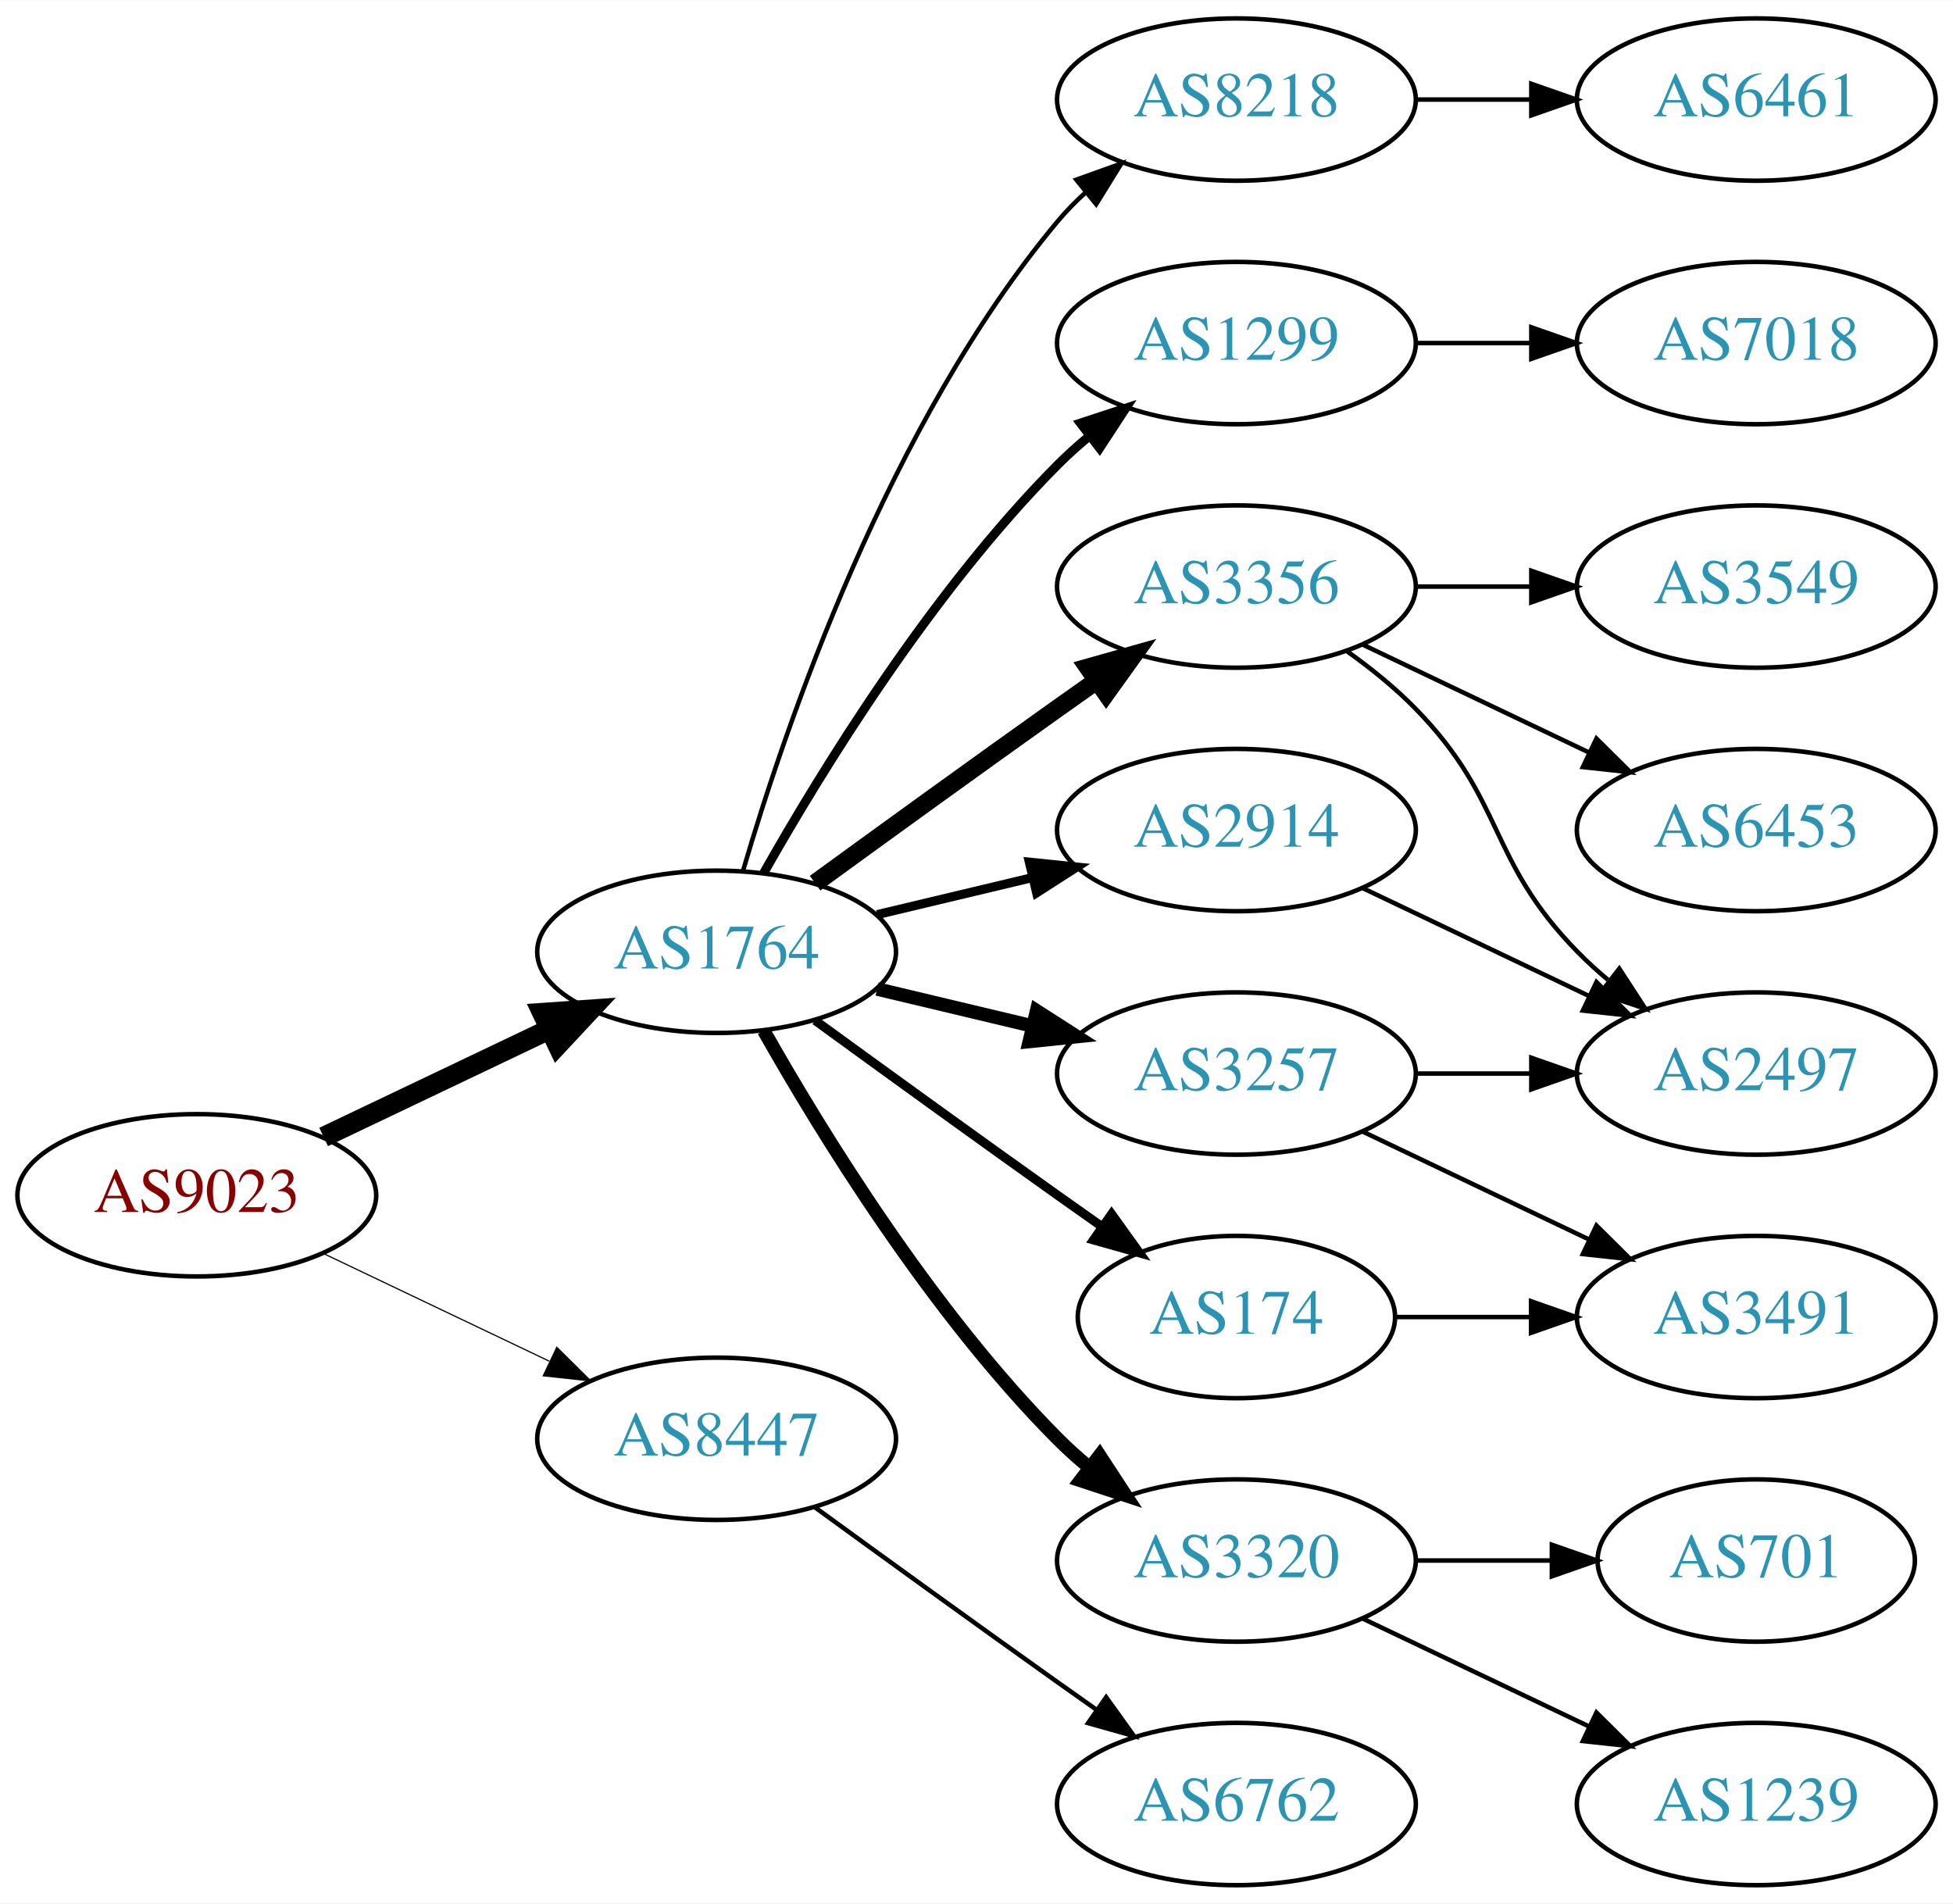
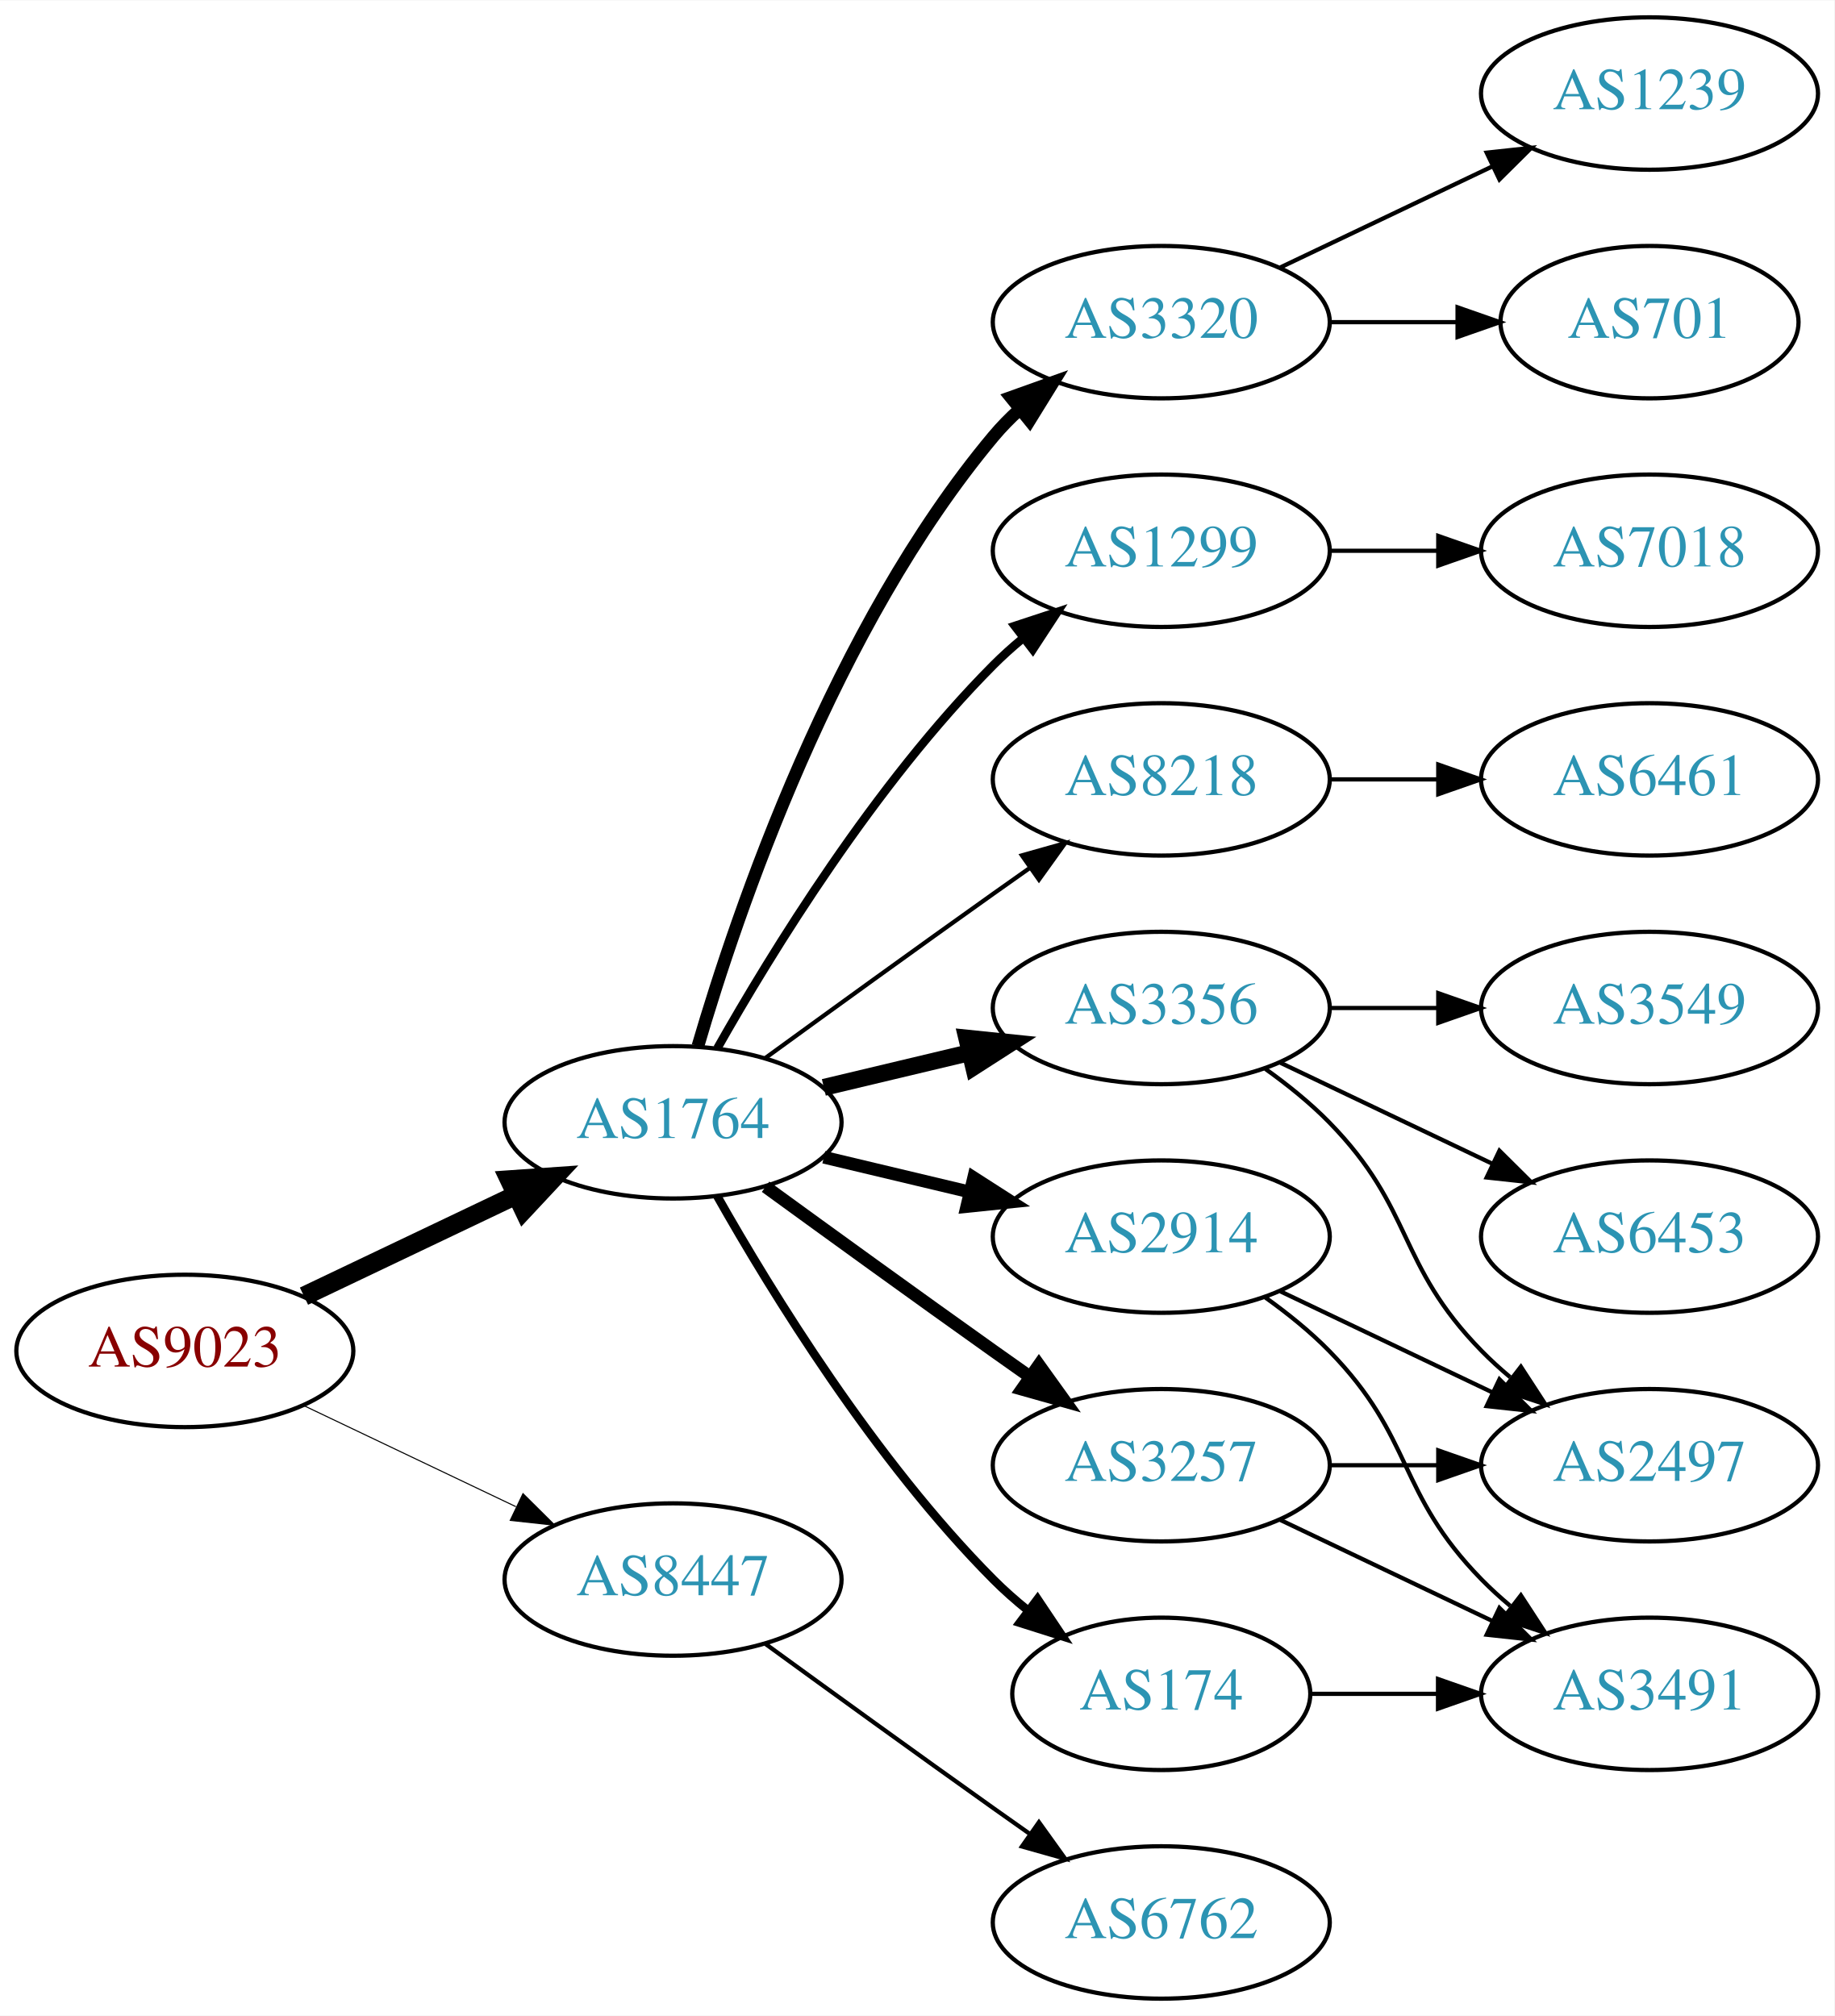
- <svg xmlns="http://www.w3.org/2000/svg" xmlns:xlink="http://www.w3.org/1999/xlink" width="433pt" height="422pt" viewBox="0.00 0.00 433.17 422.00">
-   <g id="graph0" class="graph" transform="scale(1 1) rotate(0) translate(4 418)">
-     <polygon fill="white" stroke="none" points="-4,4 -4,-418 429.172,-418 429.172,4 -4,4" />
+ <svg xmlns="http://www.w3.org/2000/svg" xmlns:xlink="http://www.w3.org/1999/xlink" width="433pt" height="476pt" viewBox="0.00 0.00 433.17 476.00">
+   <g id="graph0" class="graph" transform="scale(1 1) rotate(0) translate(4 472)">
+     <polygon fill="white" stroke="none" points="-4,4 -4,-472 429.172,-472 429.172,4 -4,4" />
    <g id="node1" class="node">
      <g id="a_node1">
        <a xlink:href="/asn/9023" xlink:title="AS9023 ~ Oesterreichische Lotterien GmbH [AT]">
          <ellipse fill="#ffffff" stroke="black" cx="39.647" cy="-153" rx="39.794" ry="18" />
          <text text-anchor="middle" x="39.647" y="-149.3" font-family="Times,serif" font-size="14.00" fill="#880000">AS9023</text>
        </a>
      </g>
    </g>
    <g id="node2" class="node">
      <g id="a_node2">
        <a xlink:href="/asn/1764" xlink:title="AS1764 ~ NEXTLAYER-AS [AT]">
          <ellipse fill="#ffffff" stroke="black" cx="154.939" cy="-207" rx="39.794" ry="18" />
          <text text-anchor="middle" x="154.939" y="-203.3" font-family="Times,serif" font-size="14.00" fill="#2c94b3">AS1764</text>
        </a>
      </g>
    </g>
    <g id="edge1" class="edge">
      <path fill="none" stroke="black" stroke-width="4.5" d="M67.783,-165.934C82.777,-173.081 101.598,-182.052 117.821,-189.785" />
      <polygon fill="black" stroke="black" stroke-width="4.5" points="116.303,-193.423 127.024,-194.171 119.692,-186.314 116.303,-193.423" />
    </g>
    <g id="node3" class="node">
      <g id="a_node3">
        <a xlink:href="/asn/8447" xlink:title="AS8447 ~ A1 Telekom Austria AG [AT]">
          <ellipse fill="#ffffff" stroke="black" cx="154.939" cy="-99" rx="39.794" ry="18" />
          <text text-anchor="middle" x="154.939" y="-95.3" font-family="Times,serif" font-size="14.00" fill="#2c94b3">AS8447</text>
        </a>
      </g>
    </g>
    <g id="edge2" class="edge">
-       <path fill="none" stroke="black" stroke-width="0.265" d="M67.783,-140.066C82.777,-132.919 101.598,-123.948 117.821,-116.215" />
-       <polygon fill="black" stroke="black" stroke-width="0.265" points="119.503,-119.291 127.024,-111.829 116.491,-112.972 119.503,-119.291" />
+       <path fill="none" stroke="black" stroke-width="0.25" d="M67.783,-140.066C82.777,-132.919 101.598,-123.948 117.821,-116.215" />
+       <polygon fill="black" stroke="black" stroke-width="0.25" points="119.503,-119.291 127.024,-111.829 116.491,-112.972 119.503,-119.291" />
    </g>
    <g id="node4" class="node">
      <g id="a_node4">
+         <a xlink:href="/asn/2914" xlink:title="AS2914 ~ NTT America, Inc. [US]">
+           <ellipse fill="#ffffff" stroke="black" cx="270.232" cy="-180" rx="39.794" ry="18" />
+           <text text-anchor="middle" x="270.232" y="-176.3" font-family="Times,serif" font-size="14.00" fill="#2c94b3">AS2914</text>
+         </a>
+       </g>
+     </g>
+     <g id="edge3" class="edge">
+       <path fill="none" stroke="black" stroke-width="3" d="M190.547,-198.752C201.418,-196.162 213.572,-193.265 225.015,-190.538" />
+       <polygon fill="black" stroke="black" stroke-width="3" points="225.921,-193.92 234.837,-188.197 224.298,-187.111 225.921,-193.92" />
+     </g>
+     <g id="node5" class="node">
+       <g id="a_node5">
+         <a xlink:href="/asn/3356" xlink:title="AS3356 ~ Level 3 Parent, LLC [US]">
+           <ellipse fill="#ffffff" stroke="black" cx="270.232" cy="-234" rx="39.794" ry="18" />
+           <text text-anchor="middle" x="270.232" y="-230.3" font-family="Times,serif" font-size="14.00" fill="#2c94b3">AS3356</text>
+         </a>
+       </g>
+     </g>
+     <g id="edge4" class="edge">
+       <path fill="none" stroke="black" stroke-width="4" d="M190.547,-215.248C201.418,-217.838 213.572,-220.735 225.015,-223.462" />
+       <polygon fill="black" stroke="black" stroke-width="4" points="224.298,-226.889 234.837,-225.803 225.921,-220.08 224.298,-226.889" />
+     </g>
+     <g id="node6" class="node">
+       <g id="a_node6">
+         <a xlink:href="/asn/3257" xlink:title="AS3257 ~ GTT [DE]">
+           <ellipse fill="#ffffff" stroke="black" cx="270.232" cy="-126" rx="39.794" ry="18" />
+           <text text-anchor="middle" x="270.232" y="-122.3" font-family="Times,serif" font-size="14.00" fill="#2c94b3">AS3257</text>
+         </a>
+       </g>
+     </g>
+     <g id="edge5" class="edge">
+       <path fill="none" stroke="black" stroke-width="3" d="M176.788,-191.778C191.722,-180.909 212.335,-165.975 230.586,-153 233.406,-150.995 236.349,-148.915 239.297,-146.841" />
+       <polygon fill="black" stroke="black" stroke-width="3" points="241.344,-149.681 247.522,-141.074 237.325,-143.95 241.344,-149.681" />
+     </g>
+     <g id="node7" class="node">
+       <g id="a_node7">
+         <a xlink:href="/asn/3320" xlink:title="AS3320 ~ DTAG [DE]">
+           <ellipse fill="#ffffff" stroke="black" cx="270.232" cy="-396" rx="39.794" ry="18" />
+           <text text-anchor="middle" x="270.232" y="-392.3" font-family="Times,serif" font-size="14.00" fill="#2c94b3">AS3320</text>
+         </a>
+       </g>
+     </g>
+     <g id="edge6" class="edge">
+       <path fill="none" stroke="black" stroke-width="3" d="M160.814,-225.002C170.127,-256.844 192.944,-323.981 230.586,-369 232.456,-371.237 234.554,-373.374 236.781,-375.396" />
+       <polygon fill="black" stroke="black" stroke-width="3" points="234.724,-378.234 244.7,-381.804 239.128,-372.793 234.724,-378.234" />
+     </g>
+     <g id="node8" class="node">
+       <g id="a_node8">
        <a xlink:href="/asn/1299" xlink:title="AS1299 ~ Telia Carrier [EU]">
          <ellipse fill="#ffffff" stroke="black" cx="270.232" cy="-342" rx="39.794" ry="18" />
          <text text-anchor="middle" x="270.232" y="-338.3" font-family="Times,serif" font-size="14.00" fill="#2c94b3">AS1299</text>
        </a>
      </g>
    </g>
-     <g id="edge3" class="edge">
+     <g id="edge7" class="edge">
      <path fill="none" stroke="black" stroke-width="2" d="M165.399,-224.49C178.181,-247.096 202.613,-286.886 230.586,-315 232.697,-317.121 234.993,-319.188 237.378,-321.171" />
      <polygon fill="black" stroke="black" stroke-width="2" points="235.631,-324.242 245.694,-327.556 239.894,-318.69 235.631,-324.242" />
    </g>
-     <g id="node5" class="node">
-       <g id="a_node5">
-         <a xlink:href="/asn/3356" xlink:title="AS3356 ~ Level 3 Parent, LLC [US]">
-           <ellipse fill="#ffffff" stroke="black" cx="270.232" cy="-288" rx="39.794" ry="18" />
-           <text text-anchor="middle" x="270.232" y="-284.3" font-family="Times,serif" font-size="14.00" fill="#2c94b3">AS3356</text>
-         </a>
-       </g>
-     </g>
-     <g id="edge4" class="edge">
-       <path fill="none" stroke="black" stroke-width="4" d="M176.788,-222.222C191.722,-233.091 212.335,-248.025 230.586,-261 233.406,-263.005 236.349,-265.085 239.297,-267.159" />
-       <polygon fill="black" stroke="black" stroke-width="4" points="237.325,-270.05 247.522,-272.926 241.344,-264.319 237.325,-270.05" />
-     </g>
-     <g id="node6" class="node">
-       <g id="a_node6">
-         <a xlink:href="/asn/174" xlink:title="AS174 ~ Cogent Communications [US]">
-           <ellipse fill="#ffffff" stroke="black" cx="270.232" cy="-126" rx="35.194" ry="18" />
-           <text text-anchor="middle" x="270.232" y="-122.3" font-family="Times,serif" font-size="14.00" fill="#2c94b3">AS174</text>
-         </a>
-       </g>
-     </g>
-     <g id="edge5" class="edge">
-       <path fill="none" stroke="black" stroke-width="2" d="M176.788,-191.778C191.722,-180.909 212.335,-165.975 230.586,-153 233.796,-150.718 237.165,-148.339 240.52,-145.982" />
-       <polygon fill="black" stroke="black" stroke-width="2" points="242.548,-148.834 248.73,-140.23 238.532,-143.101 242.548,-148.834" />
-     </g>
-     <g id="node7" class="node">
-       <g id="a_node7">
-         <a xlink:href="/asn/3257" xlink:title="AS3257 ~ GTT [DE]">
-           <ellipse fill="#ffffff" stroke="black" cx="270.232" cy="-180" rx="39.794" ry="18" />
-           <text text-anchor="middle" x="270.232" y="-176.3" font-family="Times,serif" font-size="14.00" fill="#2c94b3">AS3257</text>
-         </a>
-       </g>
-     </g>
-     <g id="edge6" class="edge">
-       <path fill="none" stroke="black" stroke-width="3" d="M190.547,-198.752C201.418,-196.162 213.572,-193.265 225.015,-190.538" />
-       <polygon fill="black" stroke="black" stroke-width="3" points="225.921,-193.92 234.837,-188.197 224.298,-187.111 225.921,-193.92" />
-     </g>
-     <g id="node8" class="node">
-       <g id="a_node8">
-         <a xlink:href="/asn/2914" xlink:title="AS2914 ~ NTT America, Inc. [US]">
-           <ellipse fill="#ffffff" stroke="black" cx="270.232" cy="-234" rx="39.794" ry="18" />
-           <text text-anchor="middle" x="270.232" y="-230.3" font-family="Times,serif" font-size="14.00" fill="#2c94b3">AS2914</text>
-         </a>
-       </g>
-     </g>
-     <g id="edge7" class="edge">
-       <path fill="none" stroke="black" stroke-width="2" d="M190.547,-215.248C201.418,-217.838 213.572,-220.735 225.015,-223.462" />
-       <polygon fill="black" stroke="black" stroke-width="2" points="224.298,-226.889 234.837,-225.803 225.921,-220.08 224.298,-226.889" />
-     </g>
    <g id="node9" class="node">
      <g id="a_node9">
-         <a xlink:href="/asn/3320" xlink:title="AS3320 ~ DTAG [DE]">
-           <ellipse fill="#ffffff" stroke="black" cx="270.232" cy="-72" rx="39.794" ry="18" />
-           <text text-anchor="middle" x="270.232" y="-68.3" font-family="Times,serif" font-size="14.00" fill="#2c94b3">AS3320</text>
+         <a xlink:href="/asn/174" xlink:title="AS174 ~ Cogent Communications [US]">
+           <ellipse fill="#ffffff" stroke="black" cx="270.232" cy="-72" rx="35.194" ry="18" />
+           <text text-anchor="middle" x="270.232" y="-68.3" font-family="Times,serif" font-size="14.00" fill="#2c94b3">AS174</text>
        </a>
      </g>
    </g>
    <g id="edge8" class="edge">
-       <path fill="none" stroke="black" stroke-width="3" d="M165.399,-189.51C178.181,-166.904 202.613,-127.114 230.586,-99 232.697,-96.879 234.993,-94.812 237.378,-92.829" />
-       <polygon fill="black" stroke="black" stroke-width="3" points="239.894,-95.31 245.694,-86.444 235.631,-89.758 239.894,-95.31" />
+       <path fill="none" stroke="black" stroke-width="2" d="M165.399,-189.51C178.181,-166.904 202.613,-127.114 230.586,-99 233.086,-96.487 235.847,-94.052 238.708,-91.739" />
+       <polygon fill="black" stroke="black" stroke-width="2" points="241.008,-94.389 246.905,-85.587 236.806,-88.79 241.008,-94.389" />
    </g>
    <g id="node10" class="node">
      <g id="a_node10">
        <a xlink:href="/asn/8218" xlink:title="AS8218 ~ legacy Neotelecoms [FR]">
-           <ellipse fill="#ffffff" stroke="black" cx="270.232" cy="-396" rx="39.794" ry="18" />
-           <text text-anchor="middle" x="270.232" y="-392.3" font-family="Times,serif" font-size="14.00" fill="#2c94b3">AS8218</text>
+           <ellipse fill="#ffffff" stroke="black" cx="270.232" cy="-288" rx="39.794" ry="18" />
+           <text text-anchor="middle" x="270.232" y="-284.3" font-family="Times,serif" font-size="14.00" fill="#2c94b3">AS8218</text>
        </a>
      </g>
    </g>
    <g id="edge9" class="edge">
-       <path fill="none" stroke="black" d="M160.814,-225.002C170.127,-256.844 192.944,-323.981 230.586,-369 232.456,-371.237 234.554,-373.374 236.781,-375.396" />
-       <polygon fill="black" stroke="black" points="234.724,-378.234 244.7,-381.804 239.128,-372.793 234.724,-378.234" />
+       <path fill="none" stroke="black" d="M176.788,-222.222C191.722,-233.091 212.335,-248.025 230.586,-261 233.406,-263.005 236.349,-265.085 239.297,-267.159" />
+       <polygon fill="black" stroke="black" points="237.325,-270.05 247.522,-272.926 241.344,-264.319 237.325,-270.05" />
    </g>
    <g id="node19" class="node">
      <g id="a_node19">
        <a xlink:href="/asn/6762" xlink:title="AS6762 ~ TELECOM ITALIA SPARKLE S.p.A. [IT]">
          <ellipse fill="#ffffff" stroke="black" cx="270.232" cy="-18" rx="39.794" ry="18" />
          <text text-anchor="middle" x="270.232" y="-14.3" font-family="Times,serif" font-size="14.00" fill="#2c94b3">AS6762</text>
        </a>
      </g>
    </g>
-     <g id="edge21" class="edge">
+     <g id="edge22" class="edge">
      <path fill="none" stroke="black" d="M176.788,-83.778C191.722,-72.909 212.335,-57.975 230.586,-45 233.406,-42.995 236.349,-40.915 239.297,-38.841" />
      <polygon fill="black" stroke="black" points="241.344,-41.681 247.522,-33.074 237.325,-35.95 241.344,-41.681" />
    </g>
+     <g id="node11" class="node">
+       <g id="a_node11">
+         <a xlink:href="/asn/2497" xlink:title="AS2497 ~ Internet Initiative Japan Inc. [JP]">
+           <ellipse fill="#ffffff" stroke="black" cx="385.525" cy="-126" rx="39.794" ry="18" />
+           <text text-anchor="middle" x="385.525" y="-122.3" font-family="Times,serif" font-size="14.00" fill="#2c94b3">AS2497</text>
+         </a>
+       </g>
+     </g>
+     <g id="edge10" class="edge">
+       <path fill="none" stroke="black" d="M298.369,-167.066C313.363,-159.919 332.184,-150.948 348.407,-143.215" />
+       <polygon fill="black" stroke="black" points="350.089,-146.291 357.61,-138.829 347.077,-139.972 350.089,-146.291" />
+     </g>
+     <g id="node12" class="node">
+       <g id="a_node12">
+         <a xlink:href="/asn/3491" xlink:title="AS3491 ~ PCCW Global, Inc. [US]">
+           <ellipse fill="#ffffff" stroke="black" cx="385.525" cy="-72" rx="39.794" ry="18" />
+           <text text-anchor="middle" x="385.525" y="-68.3" font-family="Times,serif" font-size="14.00" fill="#2c94b3">AS3491</text>
+         </a>
+       </g>
+     </g>
+     <g id="edge11" class="edge">
+       <path fill="none" stroke="black" d="M294.826,-165.611C300.082,-161.852 305.414,-157.563 309.879,-153 330.051,-132.383 325.706,-119.617 345.879,-99 347.972,-96.861 350.255,-94.782 352.632,-92.79" />
+       <polygon fill="black" stroke="black" points="355.15,-95.268 360.931,-86.389 350.875,-89.725 355.15,-95.268" />
+     </g>
+     <g id="edge13" class="edge">
+       <path fill="none" stroke="black" d="M294.826,-219.611C300.082,-215.852 305.414,-211.563 309.879,-207 330.051,-186.383 325.706,-173.617 345.879,-153 347.972,-150.861 350.255,-148.782 352.632,-146.79" />
+       <polygon fill="black" stroke="black" points="355.15,-149.268 360.931,-140.389 350.875,-143.725 355.15,-149.268" />
+     </g>
    <g id="node13" class="node">
      <g id="a_node13">
+         <a xlink:href="/asn/3549" xlink:title="AS3549 ~ Level 3 Parent, LLC [US]">
+           <ellipse fill="#ffffff" stroke="black" cx="385.525" cy="-234" rx="39.794" ry="18" />
+           <text text-anchor="middle" x="385.525" y="-230.3" font-family="Times,serif" font-size="14.00" fill="#2c94b3">AS3549</text>
+         </a>
+       </g>
+     </g>
+     <g id="edge12" class="edge">
+       <path fill="none" stroke="black" d="M309.905,-234C318.108,-234 326.872,-234 335.404,-234" />
+       <polygon fill="black" stroke="black" points="335.643,-237.5 345.643,-234 335.643,-230.5 335.643,-237.5" />
+     </g>
+     <g id="node14" class="node">
+       <g id="a_node14">
+         <a xlink:href="/asn/6453" xlink:title="AS6453 ~ TATA COMMUNICATIONS (AMERICA) INC [US]">
+           <ellipse fill="#ffffff" stroke="black" cx="385.525" cy="-180" rx="39.794" ry="18" />
+           <text text-anchor="middle" x="385.525" y="-176.3" font-family="Times,serif" font-size="14.00" fill="#2c94b3">AS6453</text>
+         </a>
+       </g>
+     </g>
+     <g id="edge14" class="edge">
+       <path fill="none" stroke="black" d="M298.369,-221.066C313.363,-213.919 332.184,-204.948 348.407,-197.215" />
+       <polygon fill="black" stroke="black" points="350.089,-200.291 357.61,-192.829 347.077,-193.972 350.089,-200.291" />
+     </g>
+     <g id="edge15" class="edge">
+       <path fill="none" stroke="black" d="M309.905,-126C318.108,-126 326.872,-126 335.404,-126" />
+       <polygon fill="black" stroke="black" points="335.643,-129.5 345.643,-126 335.643,-122.5 335.643,-129.5" />
+     </g>
+     <g id="edge16" class="edge">
+       <path fill="none" stroke="black" d="M298.369,-113.066C313.363,-105.919 332.184,-96.948 348.407,-89.215" />
+       <polygon fill="black" stroke="black" points="350.089,-92.291 357.61,-84.829 347.077,-85.972 350.089,-92.291" />
+     </g>
+     <g id="node15" class="node">
+       <g id="a_node15">
+         <a xlink:href="/asn/1239" xlink:title="AS1239 ~ Sprint [US]">
+           <ellipse fill="#ffffff" stroke="black" cx="385.525" cy="-450" rx="39.794" ry="18" />
+           <text text-anchor="middle" x="385.525" y="-446.3" font-family="Times,serif" font-size="14.00" fill="#2c94b3">AS1239</text>
+         </a>
+       </g>
+     </g>
+     <g id="edge17" class="edge">
+       <path fill="none" stroke="black" d="M298.369,-408.934C313.363,-416.081 332.184,-425.052 348.407,-432.785" />
+       <polygon fill="black" stroke="black" points="347.077,-436.028 357.61,-437.171 350.089,-429.709 347.077,-436.028" />
+     </g>
+     <g id="node16" class="node">
+       <g id="a_node16">
+         <a xlink:href="/asn/701" xlink:title="AS701 ~ UUNET [US]">
+           <ellipse fill="#ffffff" stroke="black" cx="385.525" cy="-396" rx="35.194" ry="18" />
+           <text text-anchor="middle" x="385.525" y="-392.3" font-family="Times,serif" font-size="14.00" fill="#2c94b3">AS701</text>
+         </a>
+       </g>
+     </g>
+     <g id="edge18" class="edge">
+       <path fill="none" stroke="black" d="M309.905,-396C319.61,-396 330.101,-396 340.064,-396" />
+       <polygon fill="black" stroke="black" points="340.2,-399.5 350.2,-396 340.2,-392.5 340.2,-399.5" />
+     </g>
+     <g id="node17" class="node">
+       <g id="a_node17">
        <a xlink:href="/asn/7018" xlink:title="AS7018 ~ AT&amp;T Services, Inc. [US]">
          <ellipse fill="#ffffff" stroke="black" cx="385.525" cy="-342" rx="39.794" ry="18" />
          <text text-anchor="middle" x="385.525" y="-338.3" font-family="Times,serif" font-size="14.00" fill="#2c94b3">AS7018</text>
        </a>
      </g>
    </g>
-     <g id="edge12" class="edge">
+     <g id="edge19" class="edge">
      <path fill="none" stroke="black" d="M309.905,-342C318.108,-342 326.872,-342 335.404,-342" />
      <polygon fill="black" stroke="black" points="335.643,-345.5 345.643,-342 335.643,-338.5 335.643,-345.5" />
    </g>
-     <g id="node12" class="node">
-       <g id="a_node12">
-         <a xlink:href="/asn/2497" xlink:title="AS2497 ~ Internet Initiative Japan Inc. [JP]">
-           <ellipse fill="#ffffff" stroke="black" cx="385.525" cy="-180" rx="39.794" ry="18" />
-           <text text-anchor="middle" x="385.525" y="-176.3" font-family="Times,serif" font-size="14.00" fill="#2c94b3">AS2497</text>
-         </a>
-       </g>
-     </g>
-     <g id="edge18" class="edge">
-       <path fill="none" stroke="black" d="M294.826,-273.611C300.082,-269.852 305.414,-265.563 309.879,-261 330.051,-240.383 325.706,-227.617 345.879,-207 347.972,-204.861 350.255,-202.782 352.632,-200.79" />
-       <polygon fill="black" stroke="black" points="355.15,-203.268 360.931,-194.389 350.875,-197.725 355.15,-203.268" />
-     </g>
-     <g id="node16" class="node">
-       <g id="a_node16">
-         <a xlink:href="/asn/6453" xlink:title="AS6453 ~ TATA COMMUNICATIONS (AMERICA) INC [US]">
-           <ellipse fill="#ffffff" stroke="black" cx="385.525" cy="-234" rx="39.794" ry="18" />
-           <text text-anchor="middle" x="385.525" y="-230.3" font-family="Times,serif" font-size="14.00" fill="#2c94b3">AS6453</text>
-         </a>
-       </g>
-     </g>
-     <g id="edge17" class="edge">
-       <path fill="none" stroke="black" d="M298.369,-275.066C313.363,-267.919 332.184,-258.948 348.407,-251.215" />
-       <polygon fill="black" stroke="black" points="350.089,-254.291 357.61,-246.829 347.077,-247.972 350.089,-254.291" />
-     </g>
-     <g id="node17" class="node">
-       <g id="a_node17">
-         <a xlink:href="/asn/3549" xlink:title="AS3549 ~ Level 3 Parent, LLC [US]">
-           <ellipse fill="#ffffff" stroke="black" cx="385.525" cy="-288" rx="39.794" ry="18" />
-           <text text-anchor="middle" x="385.525" y="-284.3" font-family="Times,serif" font-size="14.00" fill="#2c94b3">AS3549</text>
-         </a>
-       </g>
-     </g>
-     <g id="edge19" class="edge">
-       <path fill="none" stroke="black" d="M309.905,-288C318.108,-288 326.872,-288 335.404,-288" />
-       <polygon fill="black" stroke="black" points="335.643,-291.5 345.643,-288 335.643,-284.5 335.643,-291.5" />
-     </g>
-     <g id="node11" class="node">
-       <g id="a_node11">
-         <a xlink:href="/asn/3491" xlink:title="AS3491 ~ PCCW Global, Inc. [US]">
-           <ellipse fill="#ffffff" stroke="black" cx="385.525" cy="-126" rx="39.794" ry="18" />
-           <text text-anchor="middle" x="385.525" y="-122.3" font-family="Times,serif" font-size="14.00" fill="#2c94b3">AS3491</text>
-         </a>
-       </g>
-     </g>
-     <g id="edge10" class="edge">
-       <path fill="none" stroke="black" d="M305.531,-126C314.909,-126 325.259,-126 335.294,-126" />
-       <polygon fill="black" stroke="black" points="335.582,-129.5 345.582,-126 335.582,-122.5 335.582,-129.5" />
-     </g>
-     <g id="edge15" class="edge">
-       <path fill="none" stroke="black" d="M298.369,-167.066C313.363,-159.919 332.184,-150.948 348.407,-143.215" />
-       <polygon fill="black" stroke="black" points="350.089,-146.291 357.61,-138.829 347.077,-139.972 350.089,-146.291" />
-     </g>
-     <g id="edge16" class="edge">
-       <path fill="none" stroke="black" d="M309.905,-180C318.108,-180 326.872,-180 335.404,-180" />
-       <polygon fill="black" stroke="black" points="335.643,-183.5 345.643,-180 335.643,-176.5 335.643,-183.5" />
-     </g>
-     <g id="edge11" class="edge">
-       <path fill="none" stroke="black" d="M298.369,-221.066C313.363,-213.919 332.184,-204.948 348.407,-197.215" />
-       <polygon fill="black" stroke="black" points="350.089,-200.291 357.61,-192.829 347.077,-193.972 350.089,-200.291" />
-     </g>
-     <g id="node14" class="node">
-       <g id="a_node14">
-         <a xlink:href="/asn/1239" xlink:title="AS1239 ~ Sprint [US]">
-           <ellipse fill="#ffffff" stroke="black" cx="385.525" cy="-18" rx="39.794" ry="18" />
-           <text text-anchor="middle" x="385.525" y="-14.3" font-family="Times,serif" font-size="14.00" fill="#2c94b3">AS1239</text>
-         </a>
-       </g>
-     </g>
-     <g id="edge13" class="edge">
-       <path fill="none" stroke="black" d="M298.369,-59.066C313.363,-51.919 332.184,-42.948 348.407,-35.215" />
-       <polygon fill="black" stroke="black" points="350.089,-38.291 357.61,-30.829 347.077,-31.972 350.089,-38.291" />
-     </g>
-     <g id="node15" class="node">
-       <g id="a_node15">
-         <a xlink:href="/asn/701" xlink:title="AS701 ~ UUNET [US]">
-           <ellipse fill="#ffffff" stroke="black" cx="385.525" cy="-72" rx="35.194" ry="18" />
-           <text text-anchor="middle" x="385.525" y="-68.3" font-family="Times,serif" font-size="14.00" fill="#2c94b3">AS701</text>
-         </a>
-       </g>
-     </g>
-     <g id="edge14" class="edge">
-       <path fill="none" stroke="black" d="M309.905,-72C319.61,-72 330.101,-72 340.064,-72" />
-       <polygon fill="black" stroke="black" points="340.2,-75.5 350.2,-72 340.2,-68.5 340.2,-75.5" />
+     <g id="edge20" class="edge">
+       <path fill="none" stroke="black" d="M305.531,-72C314.909,-72 325.259,-72 335.294,-72" />
+       <polygon fill="black" stroke="black" points="335.582,-75.5 345.582,-72 335.582,-68.5 335.582,-75.5" />
    </g>
    <g id="node18" class="node">
      <g id="a_node18">
        <a xlink:href="/asn/6461" xlink:title="AS6461 ~ Zayo Bandwidth [US]">
-           <ellipse fill="#ffffff" stroke="black" cx="385.525" cy="-396" rx="39.794" ry="18" />
-           <text text-anchor="middle" x="385.525" y="-392.3" font-family="Times,serif" font-size="14.00" fill="#2c94b3">AS6461</text>
-         </a>
-       </g>
-     </g>
-     <g id="edge20" class="edge">
-       <path fill="none" stroke="black" d="M309.905,-396C318.108,-396 326.872,-396 335.404,-396" />
-       <polygon fill="black" stroke="black" points="335.643,-399.5 345.643,-396 335.643,-392.5 335.643,-399.5" />
+           <ellipse fill="#ffffff" stroke="black" cx="385.525" cy="-288" rx="39.794" ry="18" />
+           <text text-anchor="middle" x="385.525" y="-284.3" font-family="Times,serif" font-size="14.00" fill="#2c94b3">AS6461</text>
+         </a>
+       </g>
+     </g>
+     <g id="edge21" class="edge">
+       <path fill="none" stroke="black" d="M309.905,-288C318.108,-288 326.872,-288 335.404,-288" />
+       <polygon fill="black" stroke="black" points="335.643,-291.5 345.643,-288 335.643,-284.5 335.643,-291.5" />
    </g>
  </g>
</svg>
